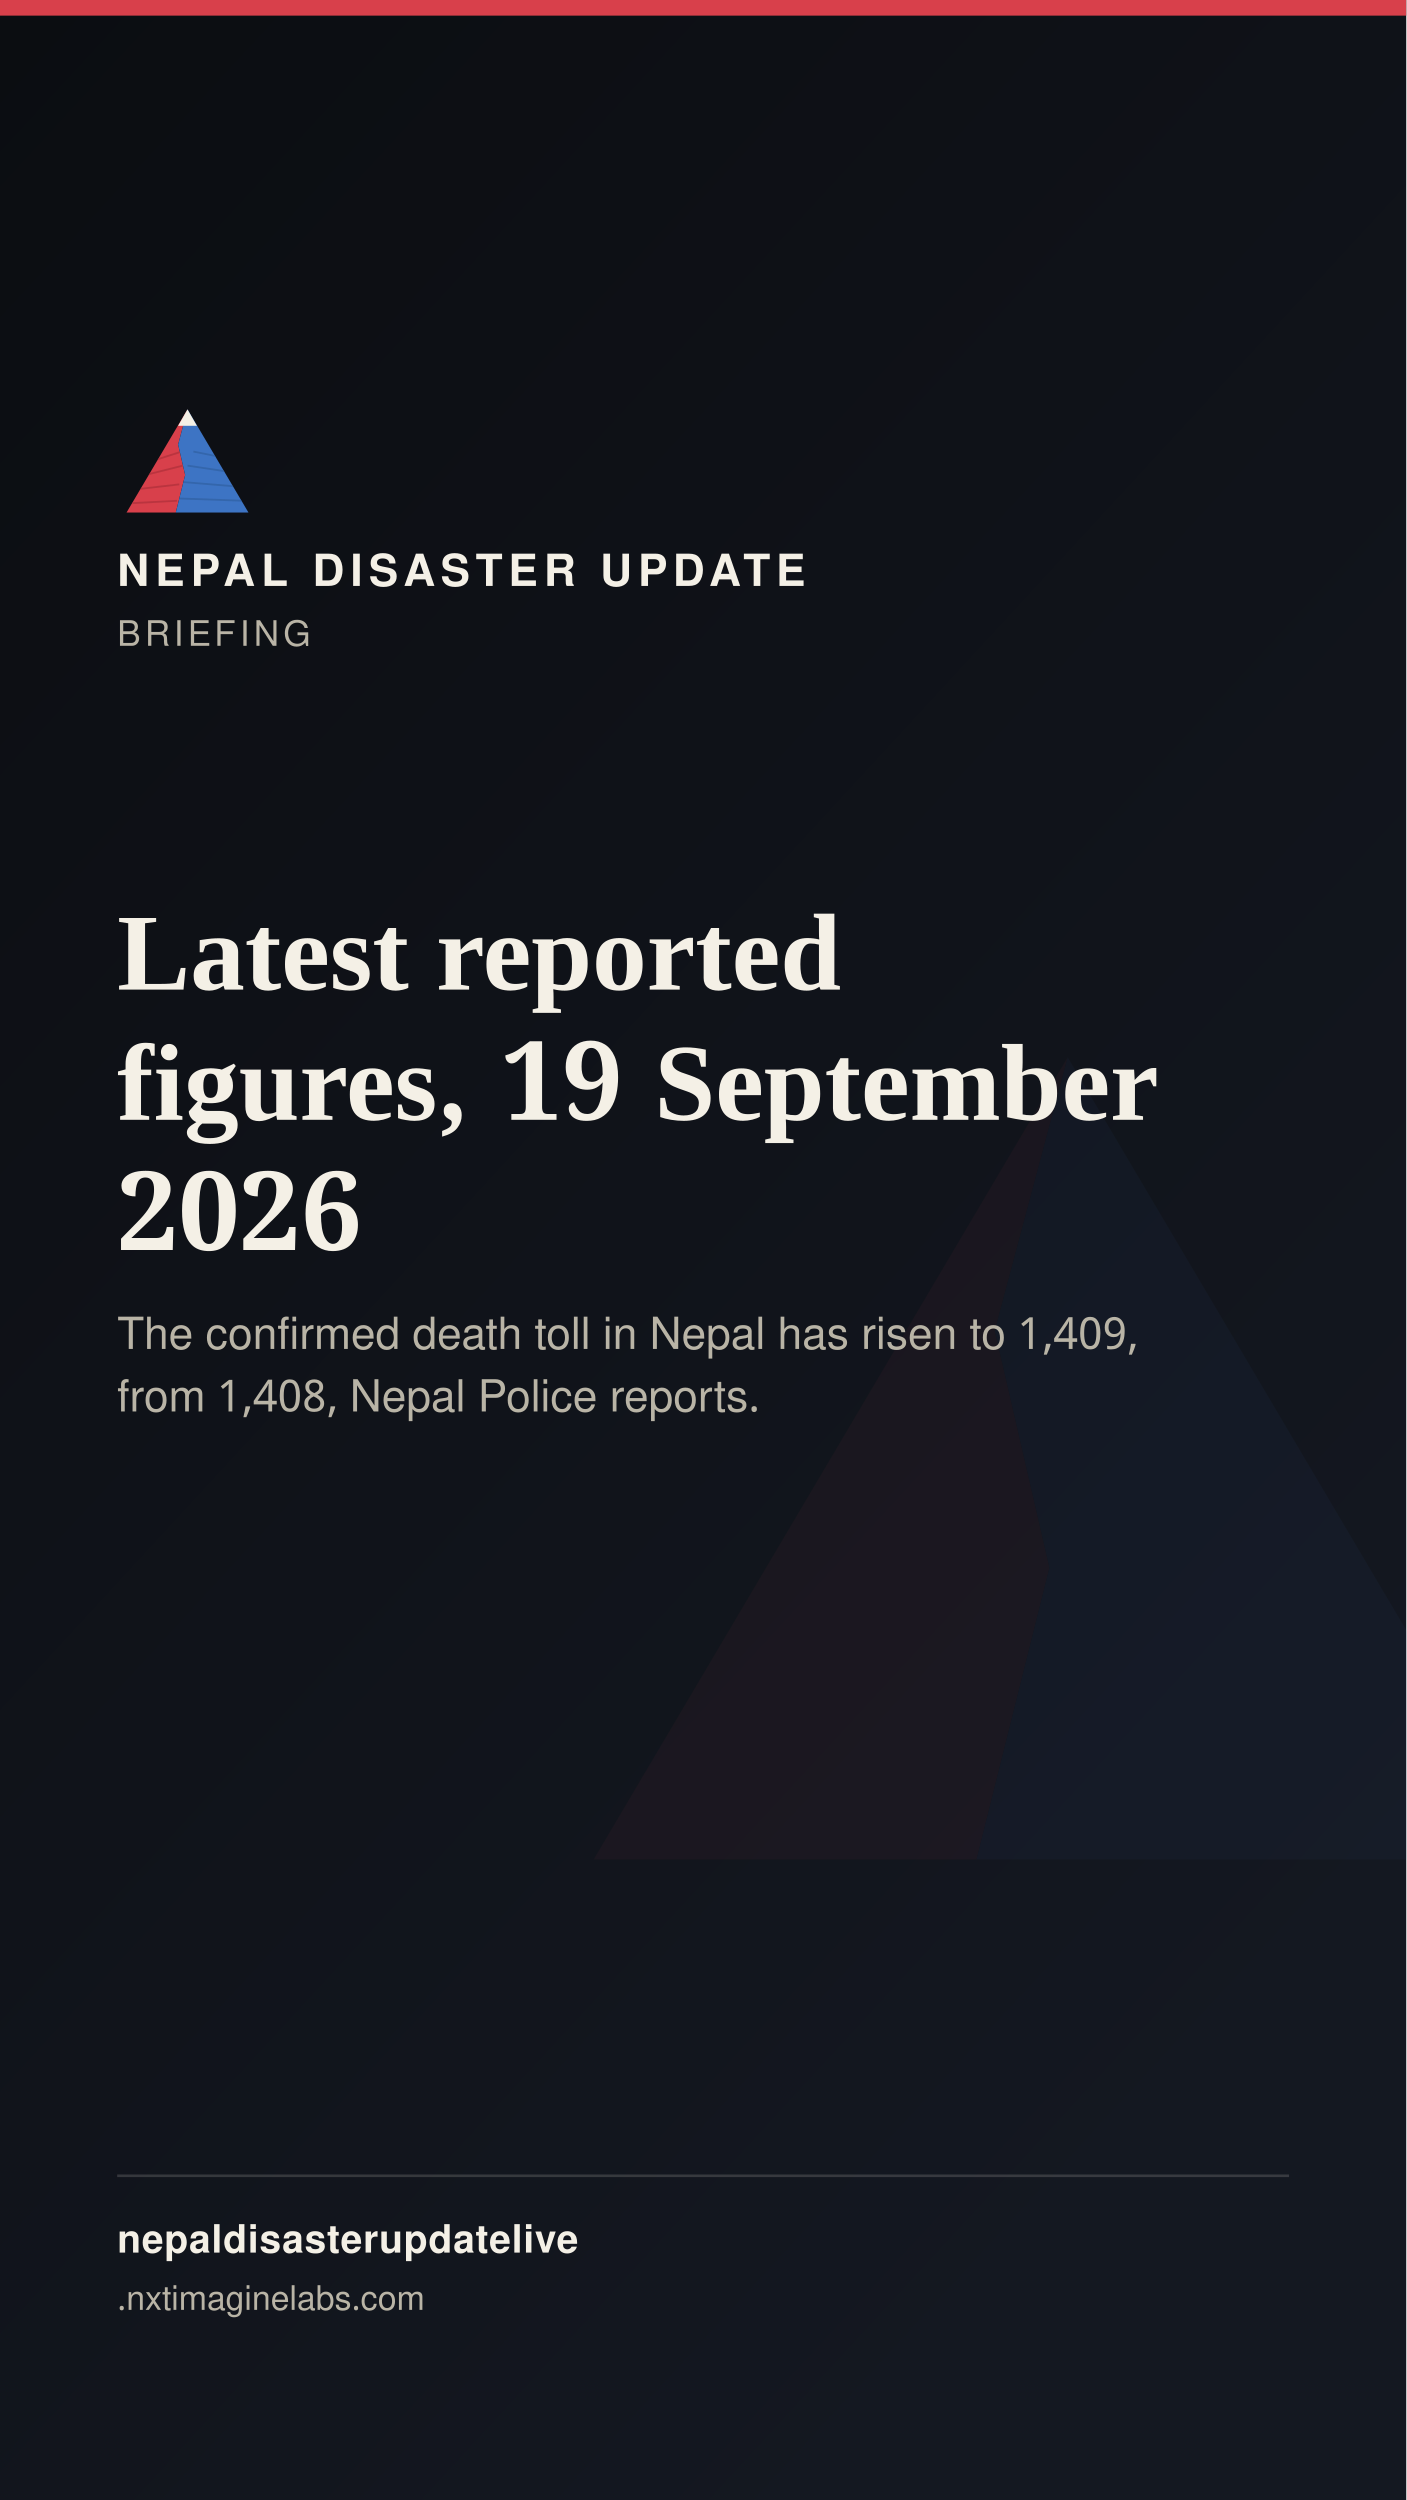
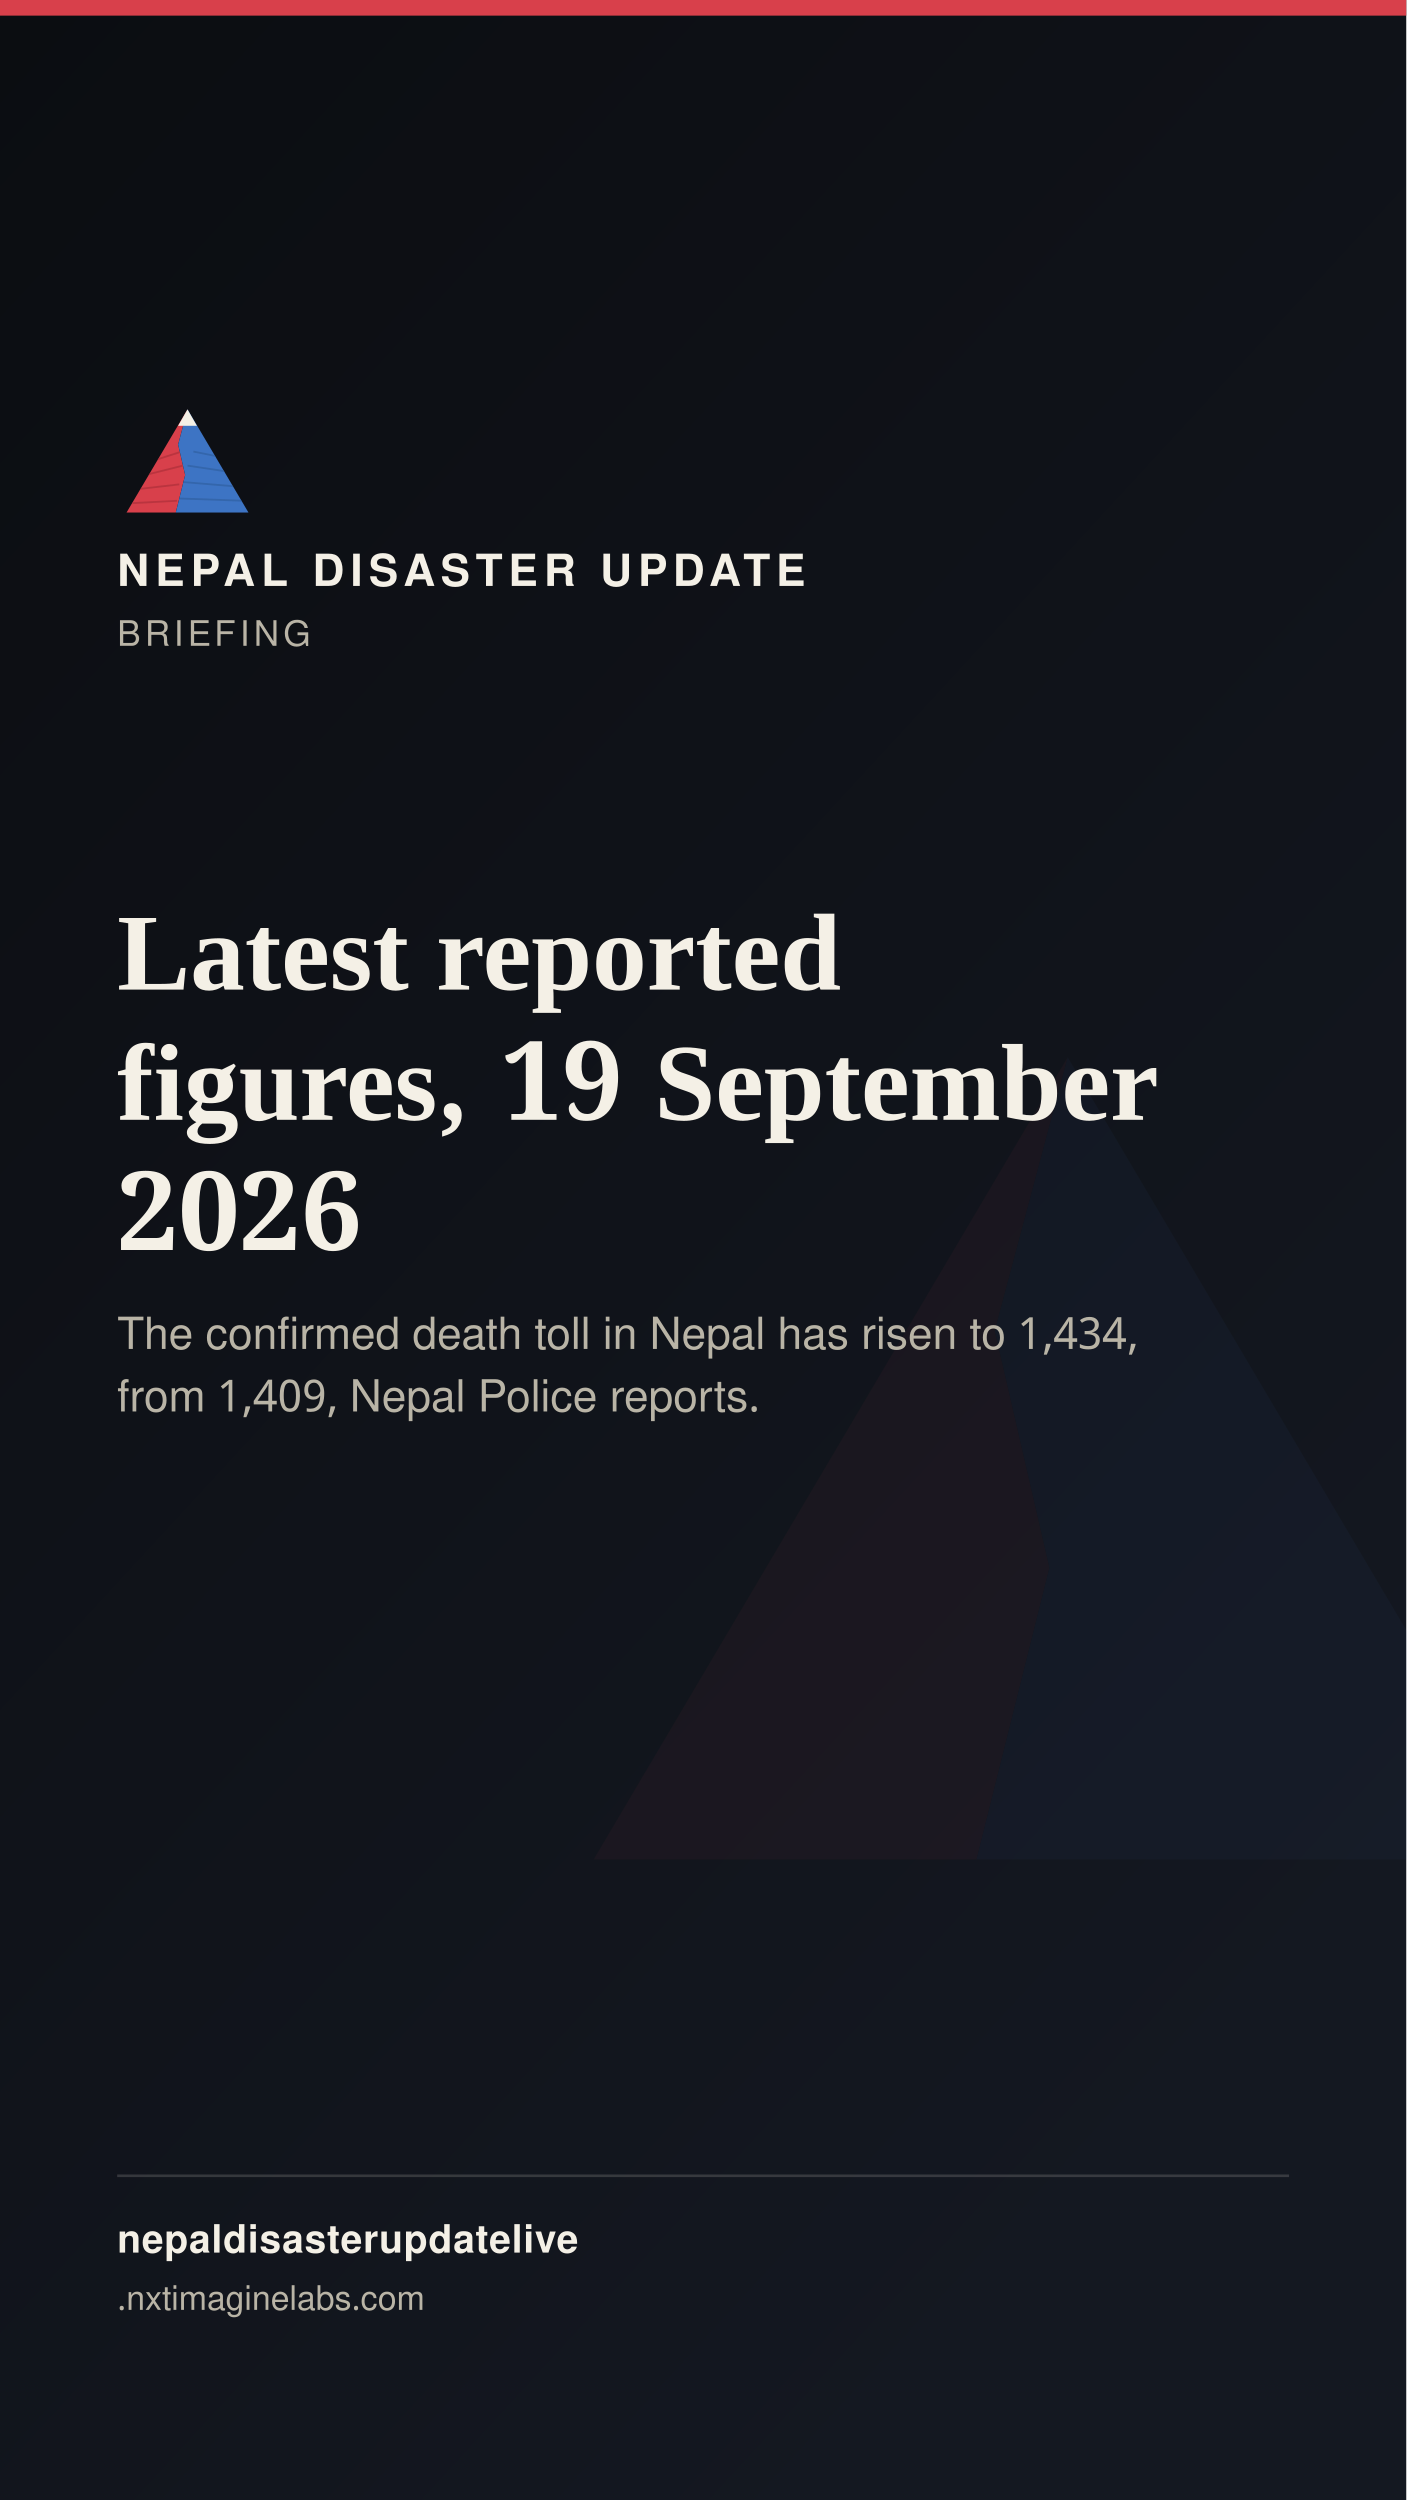
<svg xmlns="http://www.w3.org/2000/svg" width="1080" height="1920" viewBox="0 0 1080 1920">
  <defs>
    <linearGradient id="stbg" x1="0" y1="0" x2="0.6" y2="1">
      <stop offset="0" stop-color="#0B0D11" />
      <stop offset="1" stop-color="#141821" />
    </linearGradient>
  </defs>
  <rect width="1080" height="1920" fill="url(#stbg)" />
  <g transform="translate(400,700) scale(7)" opacity="0.05">
    <polygon points="60,16 52,46 58,72 50,104 8,104" fill="#D8404B" />
    <polygon points="60,16 112,104 50,104 58,72 52,46" fill="#3D74C4" />
  </g>
  <rect x="0" y="0" width="1080" height="12" fill="#D8404B" />
  <g transform="translate(90,300) scale(0.9)">
    <g>
      <defs>
        <clipPath id="ogLs">
          <polygon points="60,16 52,46 58,72 50,104 8,104" />
        </clipPath>
        <clipPath id="ogRs">
          <polygon points="60,16 112,104 50,104 58,72 52,46" />
        </clipPath>
      </defs>
      <polygon points="60,16 52,46 58,72 50,104 8,104" fill="#D8404B" />
      <g clip-path="url(#ogLs)" stroke="#A32A34" stroke-width="1.6" fill="none" opacity="0.55">
        <path d="M30,60 L55,52" />
        <path d="M24,72 L56,64" />
        <path d="M18,84 L53,80" />
        <path d="M13,96 L51,94" />
      </g>
      <polygon points="60,16 112,104 50,104 58,72 52,46" fill="#3D74C4" />
      <g clip-path="url(#ogRs)" stroke="#2A5793" stroke-width="1.6" fill="none" opacity="0.5">
        <path d="M65,52 L95,58" />
        <path d="M60,64 L100,70" />
        <path d="M56,78 L104,82" />
        <path d="M52,92 L108,94" />
      </g>
      <polygon points="60,16 52,30 68,30" fill="#F4F0E6" />
    </g>
  </g>
  <text x="90" y="450" font-family="'Public Sans', 'Noto Sans Devanagari', 'Helvetica Neue', Helvetica, Arial, sans-serif" font-size="34" font-weight="800" letter-spacing="4.6" fill="#F4F0E6">NEPAL DISASTER UPDATE</text>
  <text x="90" y="496" font-family="'Public Sans', 'Noto Sans Devanagari', 'Helvetica Neue', Helvetica, Arial, sans-serif" font-size="27" letter-spacing="3.2" fill="#B9B4A6">BRIEFING</text>
  <text x="90" y="760" font-family="Newsreader, 'Noto Serif Devanagari', Georgia, 'Times New Roman', serif" font-size="84" font-weight="600" fill="#F4F0E6">Latest reported</text>
  <text x="90" y="860" font-family="Newsreader, 'Noto Serif Devanagari', Georgia, 'Times New Roman', serif" font-size="84" font-weight="600" fill="#F4F0E6">figures, 19 September</text>
  <text x="90" y="960" font-family="Newsreader, 'Noto Serif Devanagari', Georgia, 'Times New Roman', serif" font-size="84" font-weight="600" fill="#F4F0E6">2026</text>
-   <text x="90" y="1036" font-family="'Public Sans', 'Noto Sans Devanagari', 'Helvetica Neue', Helvetica, Arial, sans-serif" font-size="34" fill="#B9B4A6">The confirmed death toll in Nepal has risen to 1,409,</text>
-   <text x="90" y="1084" font-family="'Public Sans', 'Noto Sans Devanagari', 'Helvetica Neue', Helvetica, Arial, sans-serif" font-size="34" fill="#B9B4A6">from 1,408, Nepal Police reports.</text>
+   <text x="90" y="1036" font-family="'Public Sans', 'Noto Sans Devanagari', 'Helvetica Neue', Helvetica, Arial, sans-serif" font-size="34" fill="#B9B4A6">The confirmed death toll in Nepal has risen to 1,434,</text>
+   <text x="90" y="1084" font-family="'Public Sans', 'Noto Sans Devanagari', 'Helvetica Neue', Helvetica, Arial, sans-serif" font-size="34" fill="#B9B4A6">from 1,409, Nepal Police reports.</text>
  <rect x="90" y="1670" width="900" height="2" fill="rgba(244,240,230,0.16)" />
  <text x="90" y="1730" font-family="'Public Sans', 'Noto Sans Devanagari', 'Helvetica Neue', Helvetica, Arial, sans-serif" font-size="30" fill="#F4F0E6" font-weight="700" letter-spacing="0.6">nepaldisasterupdatelive</text>
  <text x="90" y="1774" font-family="'Public Sans', 'Noto Sans Devanagari', 'Helvetica Neue', Helvetica, Arial, sans-serif" font-size="26" fill="#B9B4A6">
    .nxtimaginelabs.com</text>
</svg>
